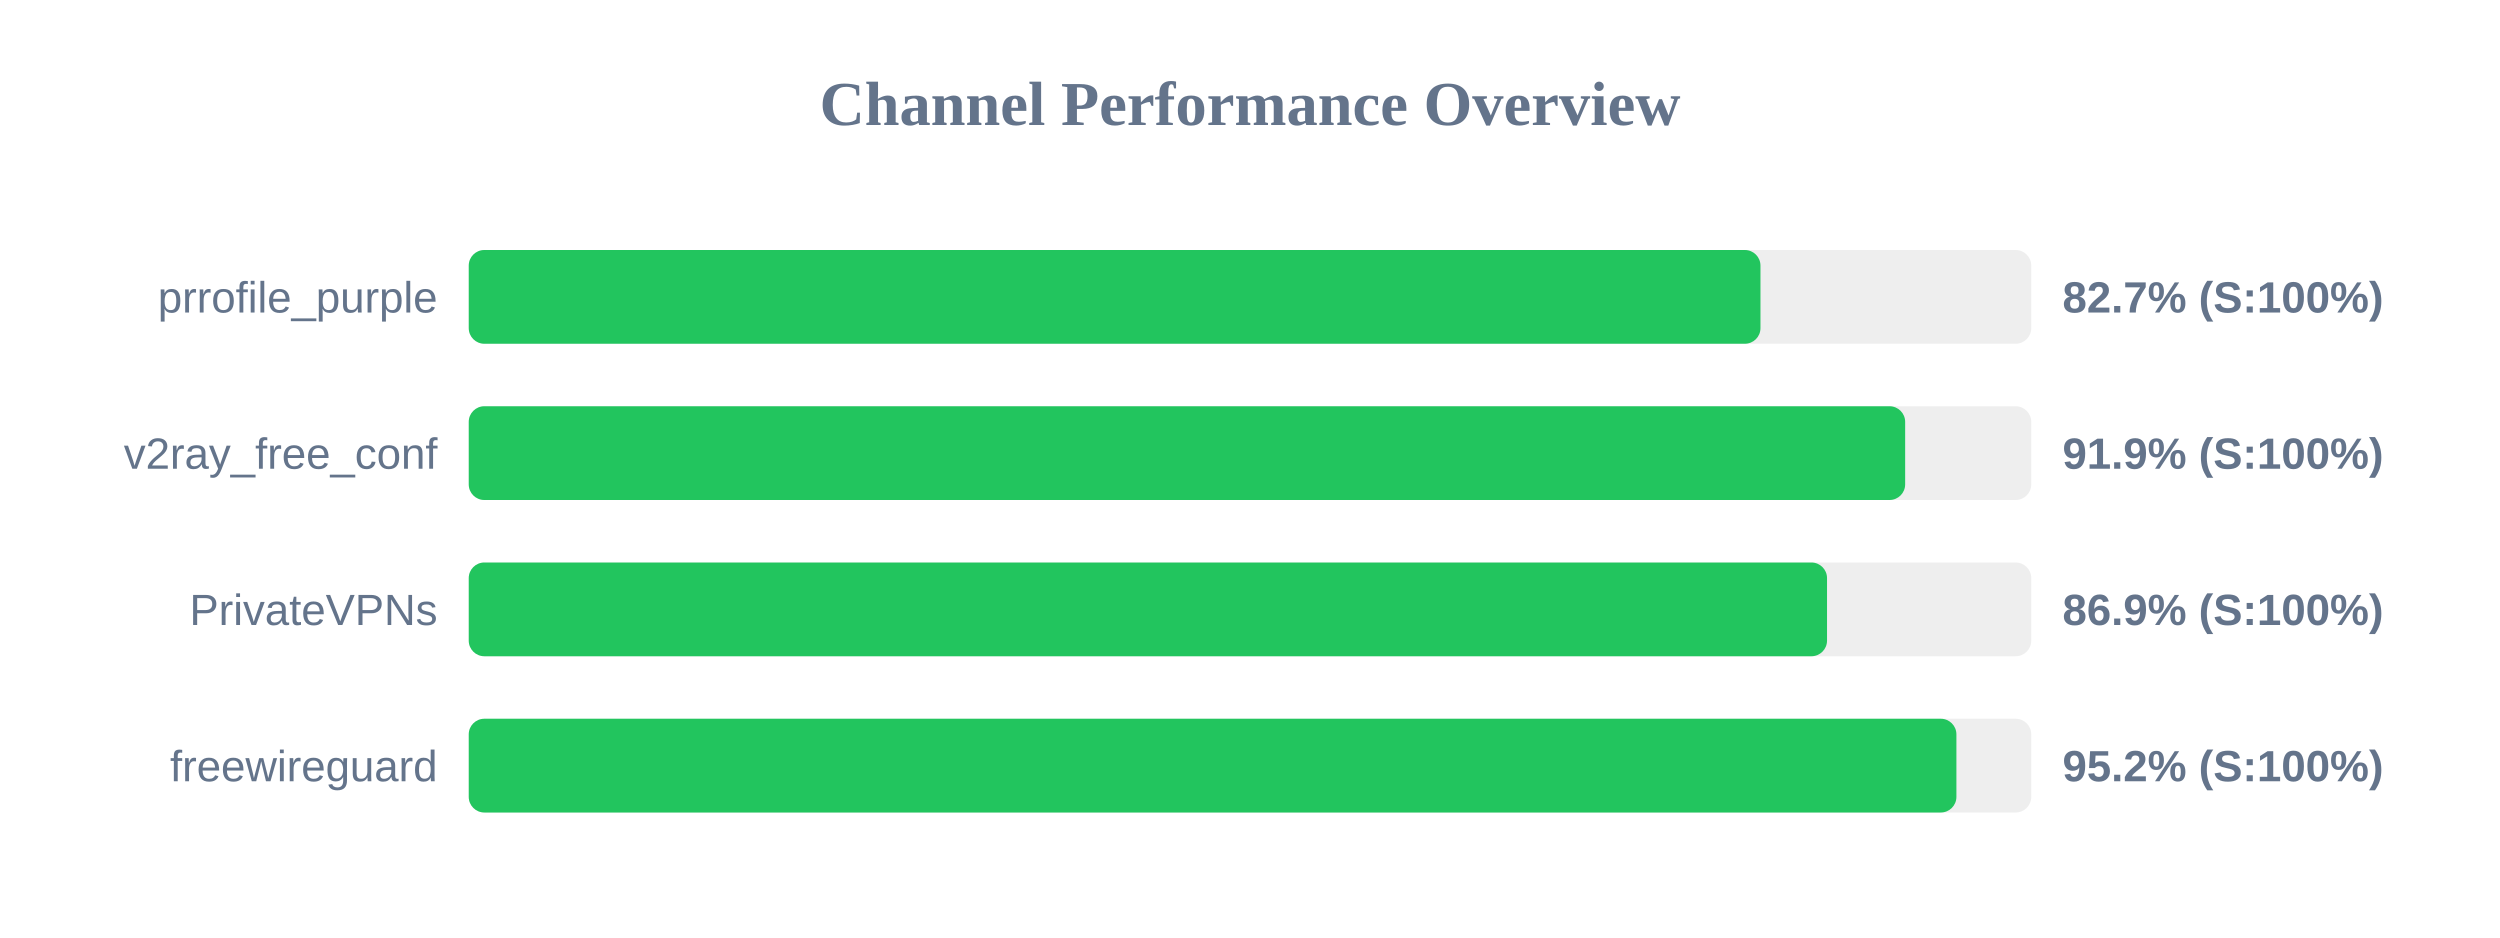
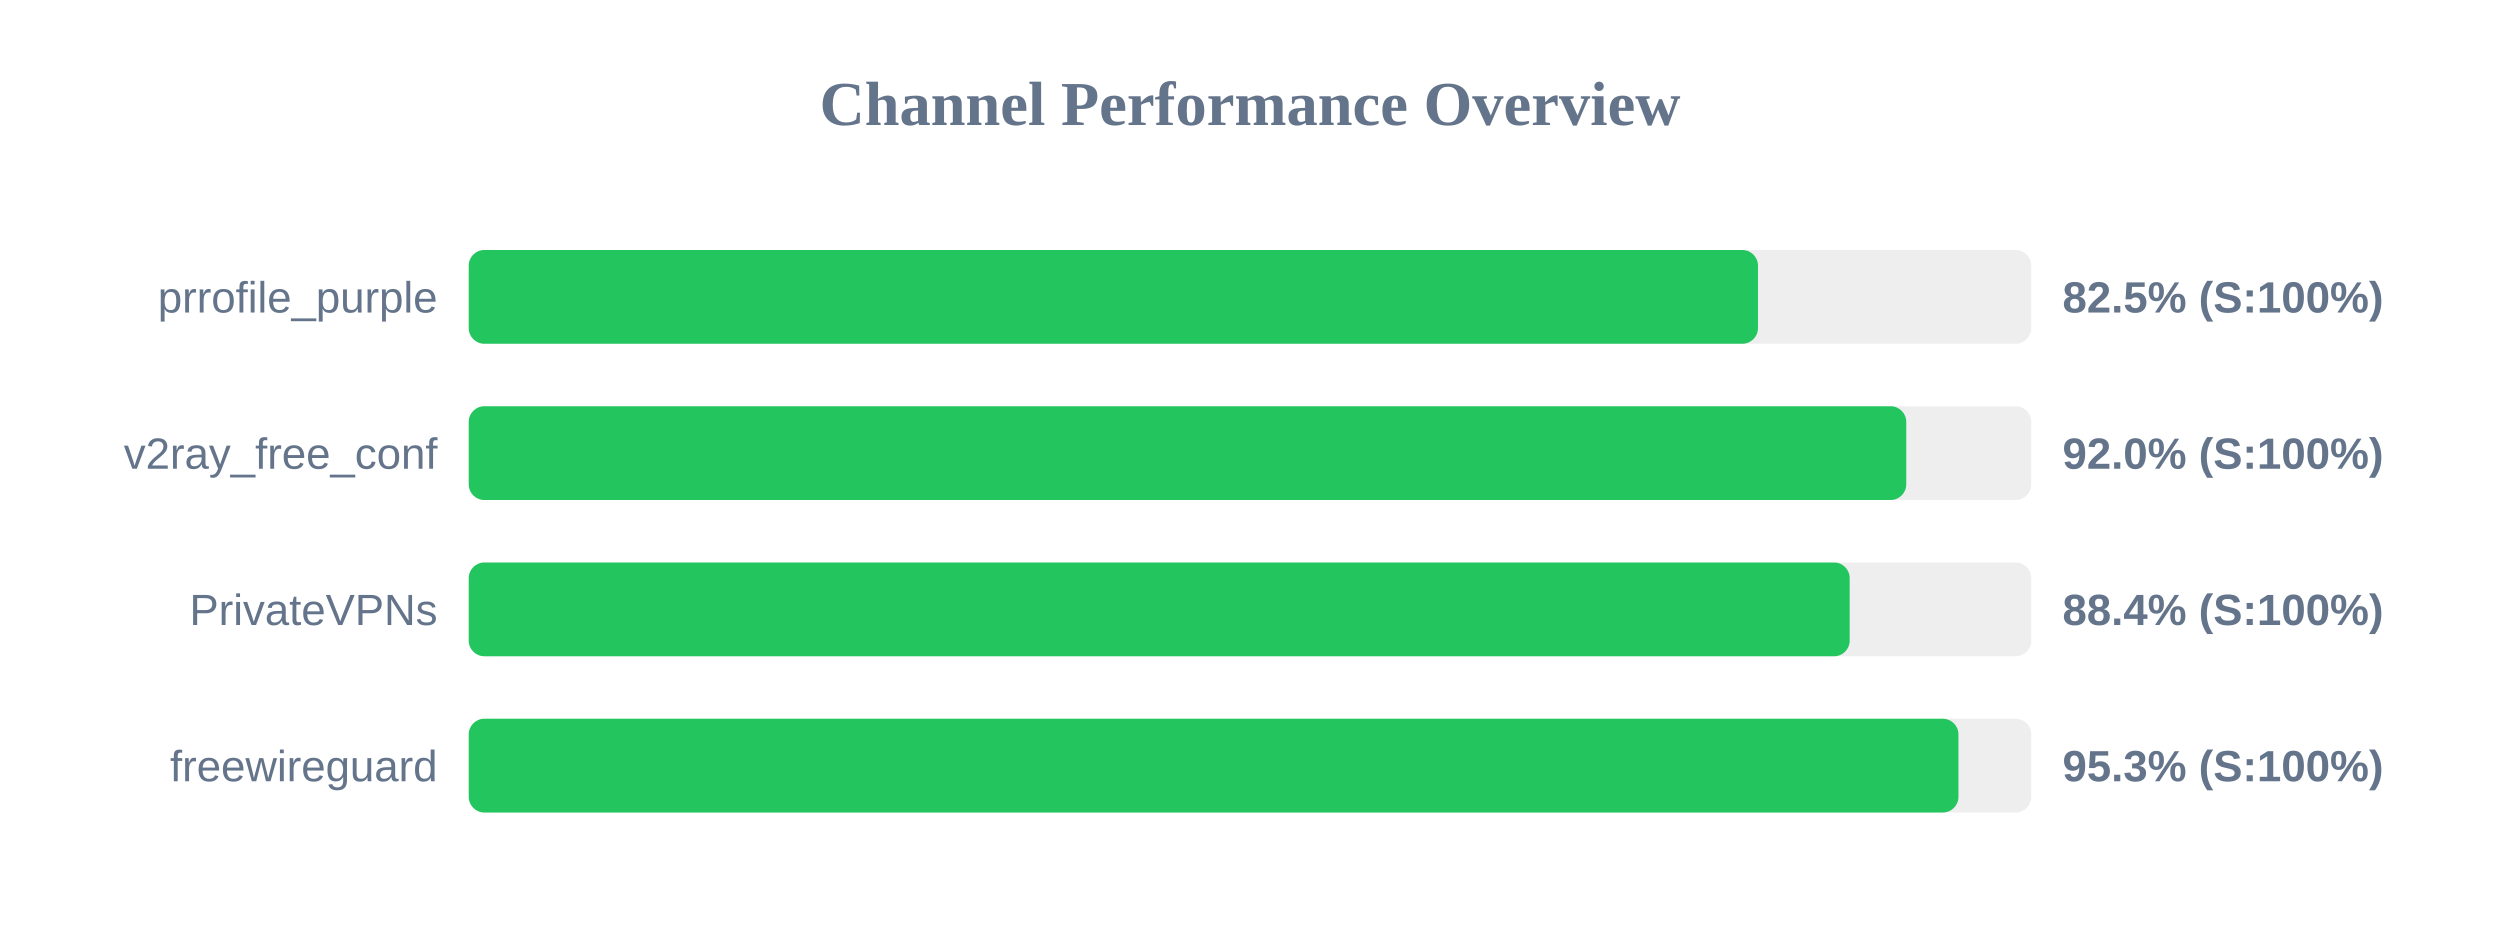
<svg xmlns="http://www.w3.org/2000/svg" width="800" height="300" version="1.1">
  <style>
        .row { font: 14px Arial; fill: #64748b; }
        .score { font: bold 14px Arial; fill: #64748b; }
    </style>
  <text x="400" y="40" text-anchor="middle" font-size="20px" font-weight="bold" fill="#64748b">Channel Performance Overview</text>
  <rect x="150" y="80" width="500" height="30" fill="#eee" rx="5" />
-   <rect x="150" y="80" width="413.35" height="30" fill="#22c55e" rx="5" />
+   <rect x="150" y="80" width="412.55" height="30" fill="#22c55e" rx="5" />
  <text x="140" y="100" text-anchor="end" class="row">prrofile_purple</text>
-   <text x="660" y="100" text-anchor="start" class="score">82.7% (S:100%)</text>
+   <text x="660" y="100" text-anchor="start" class="score">82.5% (S:100%)</text>
  <rect x="150" y="130" width="500" height="30" fill="#eee" rx="5" />
-   <rect x="150" y="130" width="459.65" height="30" fill="#22c55e" rx="5" />
+   <rect x="150" y="130" width="460.0" height="30" fill="#22c55e" rx="5" />
  <text x="140" y="150" text-anchor="end" class="row">v2ray_free_conf</text>
-   <text x="660" y="150" text-anchor="start" class="score">91.9% (S:100%)</text>
+   <text x="660" y="150" text-anchor="start" class="score">92.0% (S:100%)</text>
  <rect x="150" y="180" width="500" height="30" fill="#eee" rx="5" />
-   <rect x="150" y="180" width="434.65" height="30" fill="#22c55e" rx="5" />
+   <rect x="150" y="180" width="441.9" height="30" fill="#22c55e" rx="5" />
  <text x="140" y="200" text-anchor="end" class="row">PrivateVPNs</text>
-   <text x="660" y="200" text-anchor="start" class="score">86.9% (S:100%)</text>
+   <text x="660" y="200" text-anchor="start" class="score">88.4% (S:100%)</text>
  <rect x="150" y="230" width="500" height="30" fill="#eee" rx="5" />
-   <rect x="150" y="230" width="476.05" height="30" fill="#22c55e" rx="5" />
+   <rect x="150" y="230" width="476.7" height="30" fill="#22c55e" rx="5" />
  <text x="140" y="250" text-anchor="end" class="row">freewireguard</text>
-   <text x="660" y="250" text-anchor="start" class="score">95.2% (S:100%)</text>
+   <text x="660" y="250" text-anchor="start" class="score">95.3% (S:100%)</text>
</svg>
